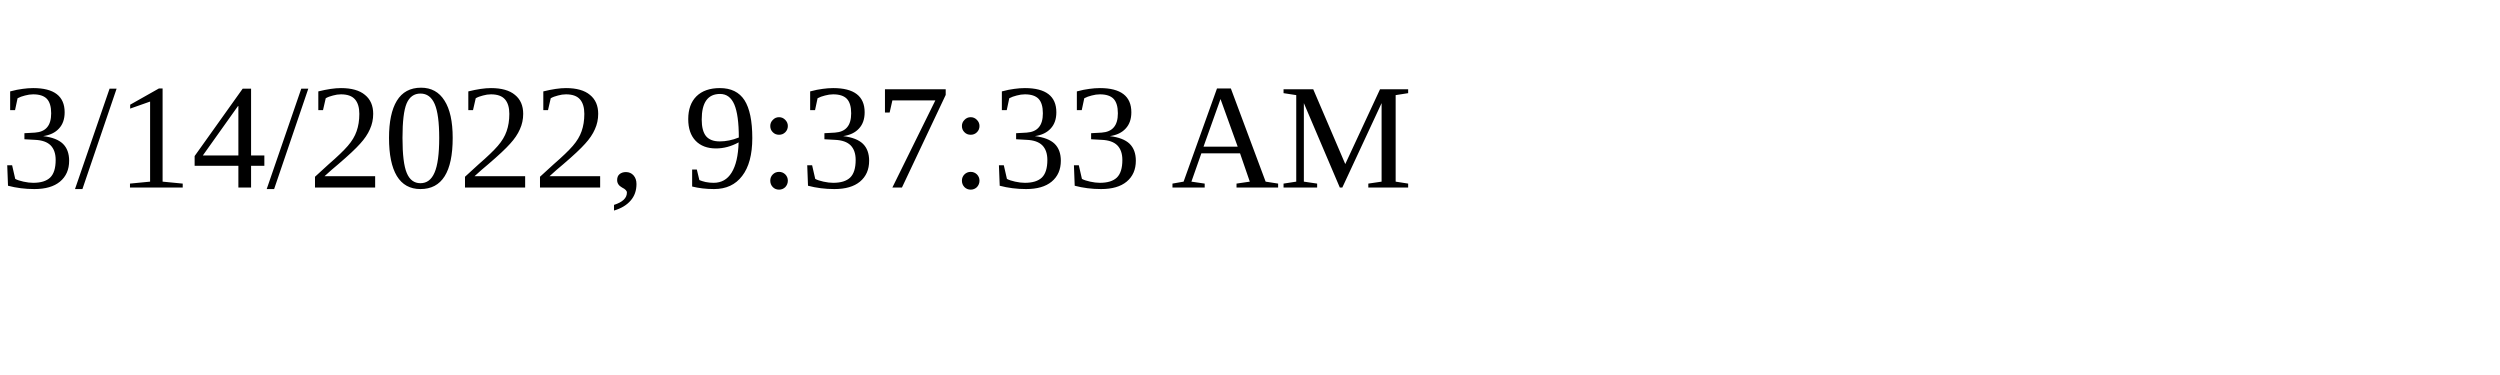
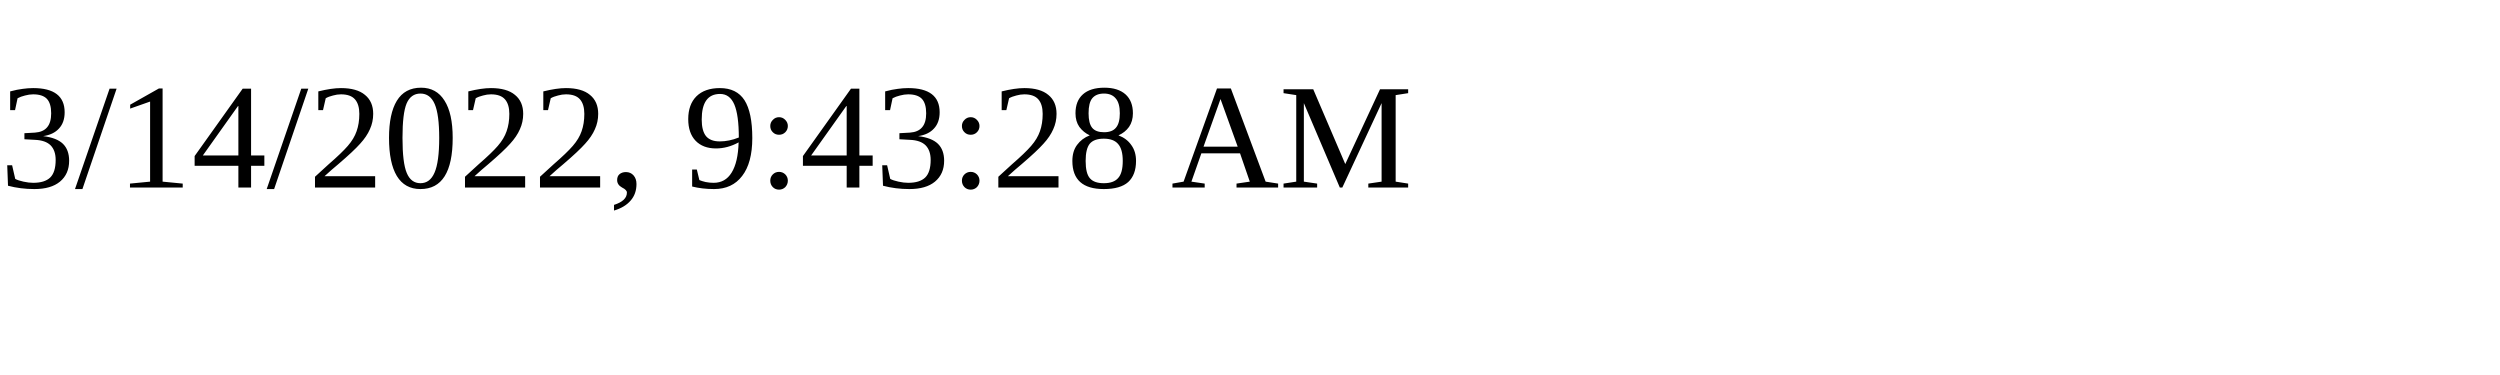
<svg xmlns="http://www.w3.org/2000/svg" height="30" width="200">
-   <text x="0" y="15">3/14/2022, 9:37:33 AM</text>
+   <text x="0" y="15">3/14/2022, 9:43:28 AM</text>
</svg>
